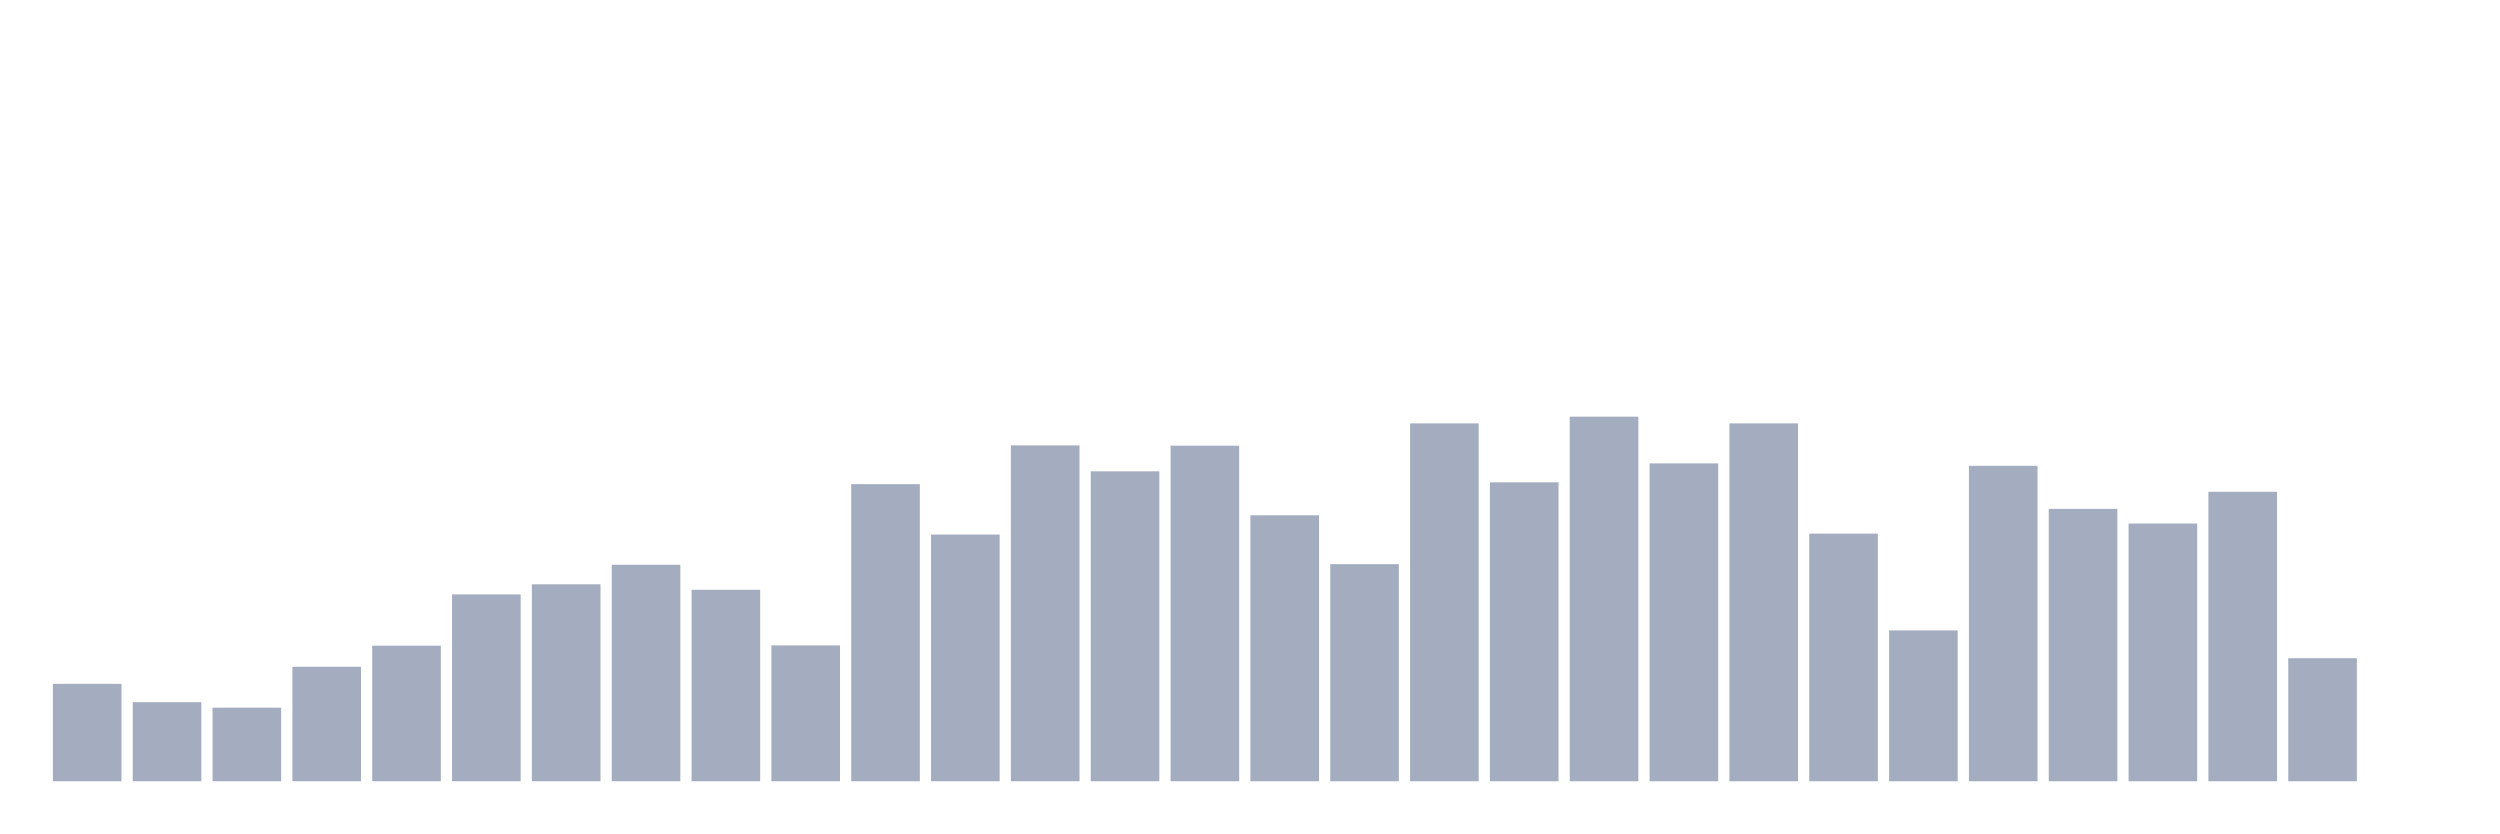
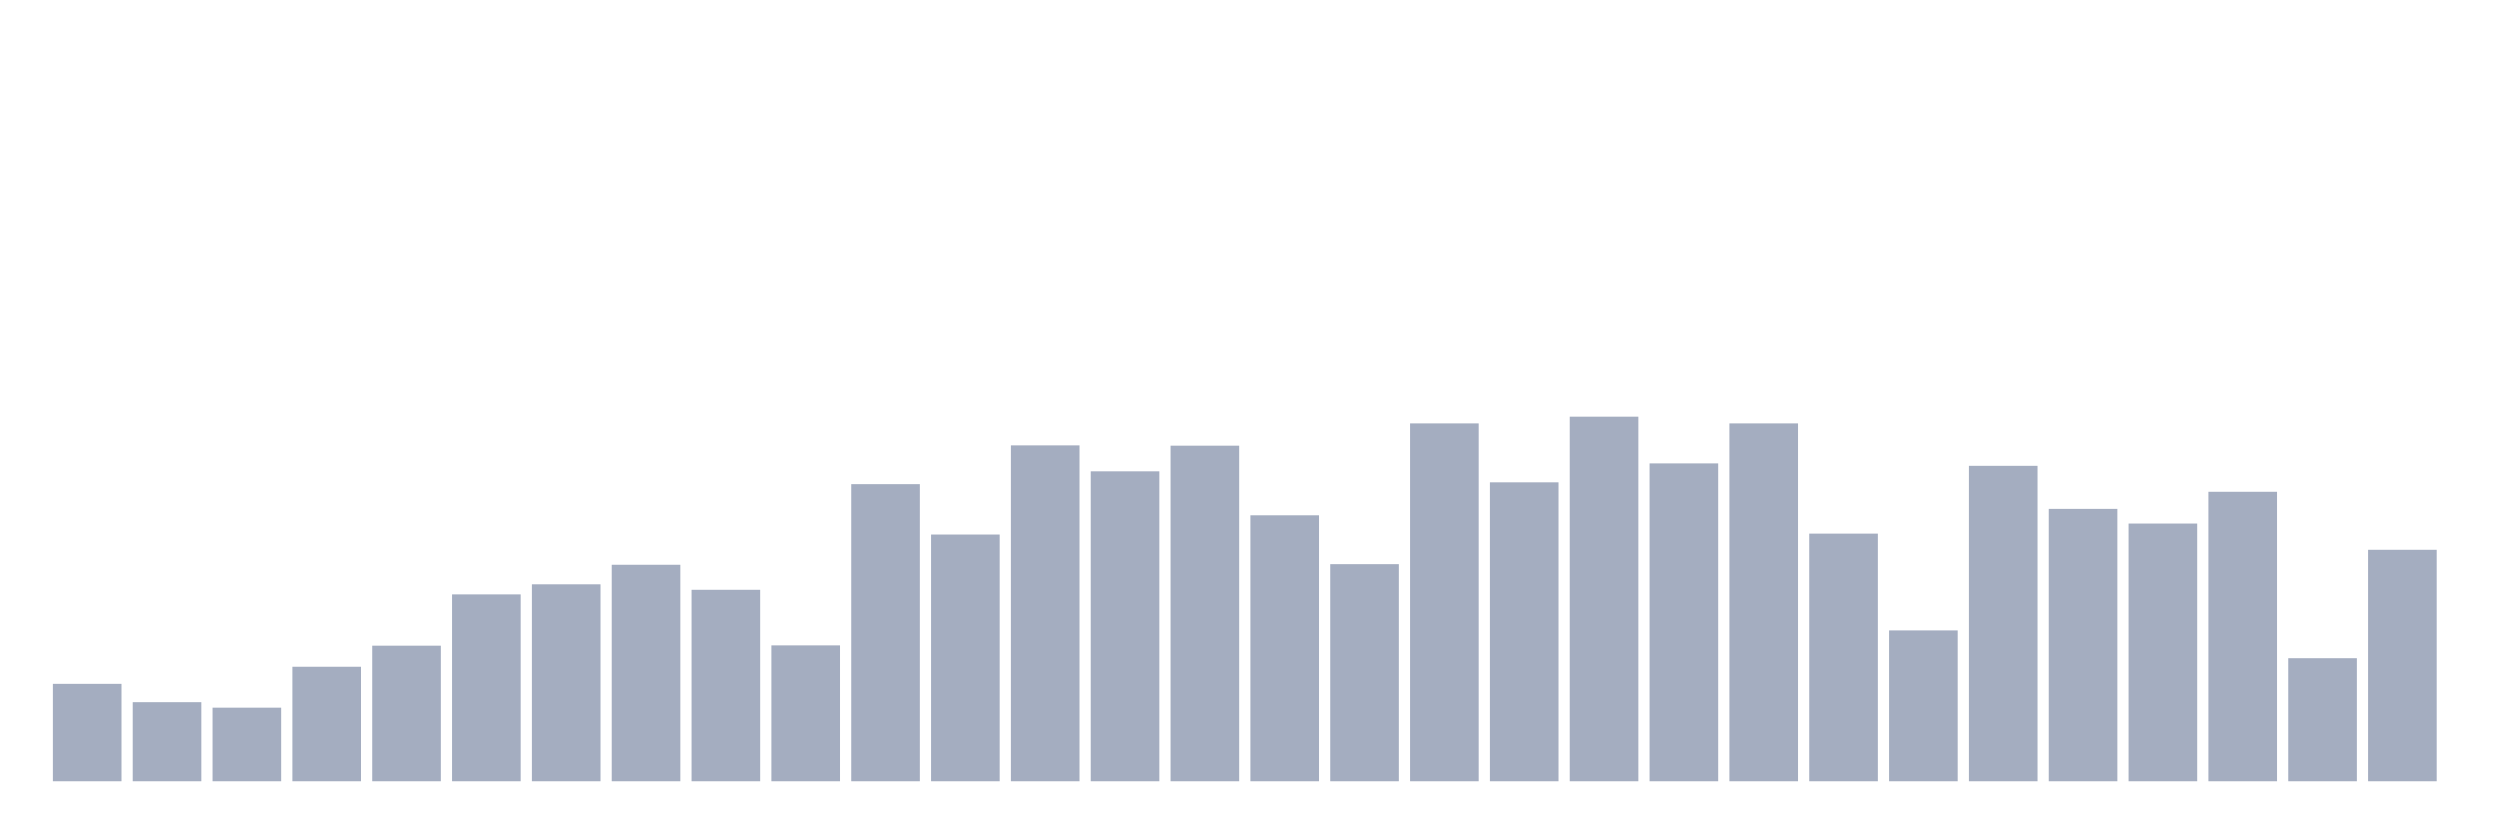
<svg xmlns="http://www.w3.org/2000/svg" viewBox="0 0 480 160">
  <g transform="translate(10,10)">
    <rect class="bar" x="0.153" width="13.175" y="121.298" height="18.702" fill="rgb(164,173,192)" />
    <rect class="bar" x="15.482" width="13.175" y="124.816" height="15.184" fill="rgb(164,173,192)" />
    <rect class="bar" x="30.81" width="13.175" y="125.871" height="14.129" fill="rgb(164,173,192)" />
    <rect class="bar" x="46.138" width="13.175" y="118.015" height="21.985" fill="rgb(164,173,192)" />
    <rect class="bar" x="61.466" width="13.175" y="113.97" height="26.03" fill="rgb(164,173,192)" />
    <rect class="bar" x="76.794" width="13.175" y="104.121" height="35.879" fill="rgb(164,173,192)" />
    <rect class="bar" x="92.123" width="13.175" y="102.186" height="37.814" fill="rgb(164,173,192)" />
    <rect class="bar" x="107.451" width="13.175" y="98.434" height="41.566" fill="rgb(164,173,192)" />
    <rect class="bar" x="122.779" width="13.175" y="103.241" height="36.759" fill="rgb(164,173,192)" />
    <rect class="bar" x="138.107" width="13.175" y="113.911" height="26.089" fill="rgb(164,173,192)" />
    <rect class="bar" x="153.436" width="13.175" y="82.956" height="57.044" fill="rgb(164,173,192)" />
    <rect class="bar" x="168.764" width="13.175" y="92.63" height="47.37" fill="rgb(164,173,192)" />
    <rect class="bar" x="184.092" width="13.175" y="75.511" height="64.489" fill="rgb(164,173,192)" />
    <rect class="bar" x="199.42" width="13.175" y="80.494" height="59.506" fill="rgb(164,173,192)" />
    <rect class="bar" x="214.748" width="13.175" y="75.57" height="64.43" fill="rgb(164,173,192)" />
    <rect class="bar" x="230.077" width="13.175" y="88.936" height="51.064" fill="rgb(164,173,192)" />
    <rect class="bar" x="245.405" width="13.175" y="98.317" height="41.683" fill="rgb(164,173,192)" />
    <rect class="bar" x="260.733" width="13.175" y="71.29" height="68.71" fill="rgb(164,173,192)" />
    <rect class="bar" x="276.061" width="13.175" y="82.605" height="57.395" fill="rgb(164,173,192)" />
    <rect class="bar" x="291.39" width="13.175" y="70" height="70" fill="rgb(164,173,192)" />
    <rect class="bar" x="306.718" width="13.175" y="78.97" height="61.03" fill="rgb(164,173,192)" />
    <rect class="bar" x="322.046" width="13.175" y="71.29" height="68.71" fill="rgb(164,173,192)" />
    <rect class="bar" x="337.374" width="13.175" y="92.454" height="47.546" fill="rgb(164,173,192)" />
    <rect class="bar" x="352.702" width="13.175" y="111.039" height="28.961" fill="rgb(164,173,192)" />
    <rect class="bar" x="368.031" width="13.175" y="79.439" height="60.561" fill="rgb(164,173,192)" />
    <rect class="bar" x="383.359" width="13.175" y="87.705" height="52.295" fill="rgb(164,173,192)" />
    <rect class="bar" x="398.687" width="13.175" y="90.519" height="49.481" fill="rgb(164,173,192)" />
    <rect class="bar" x="414.015" width="13.175" y="84.422" height="55.578" fill="rgb(164,173,192)" />
    <rect class="bar" x="429.344" width="13.175" y="116.374" height="23.626" fill="rgb(164,173,192)" />
-     <rect class="bar" x="444.672" width="13.175" y="140" height="0" fill="rgb(164,173,192)" />
+     <rect class="bar" x="444.672" width="13.175" y="95.561" height="44.439" fill="rgb(164,173,192)" />
  </g>
</svg>
